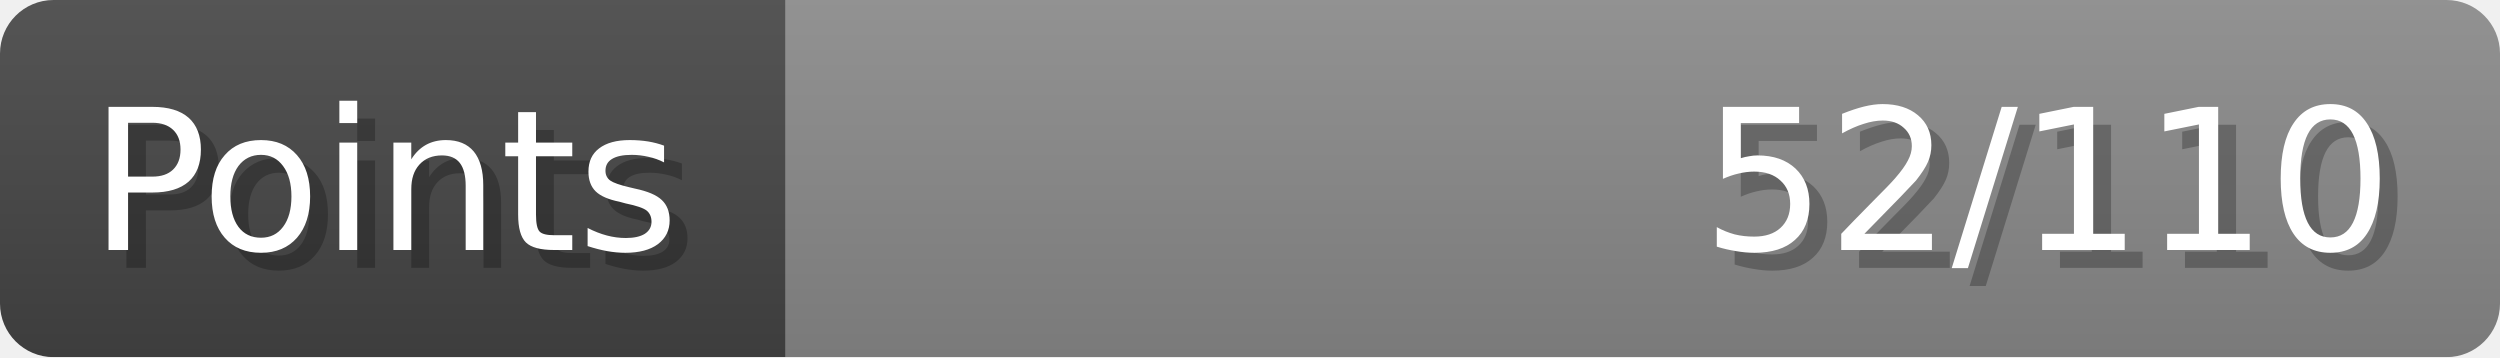
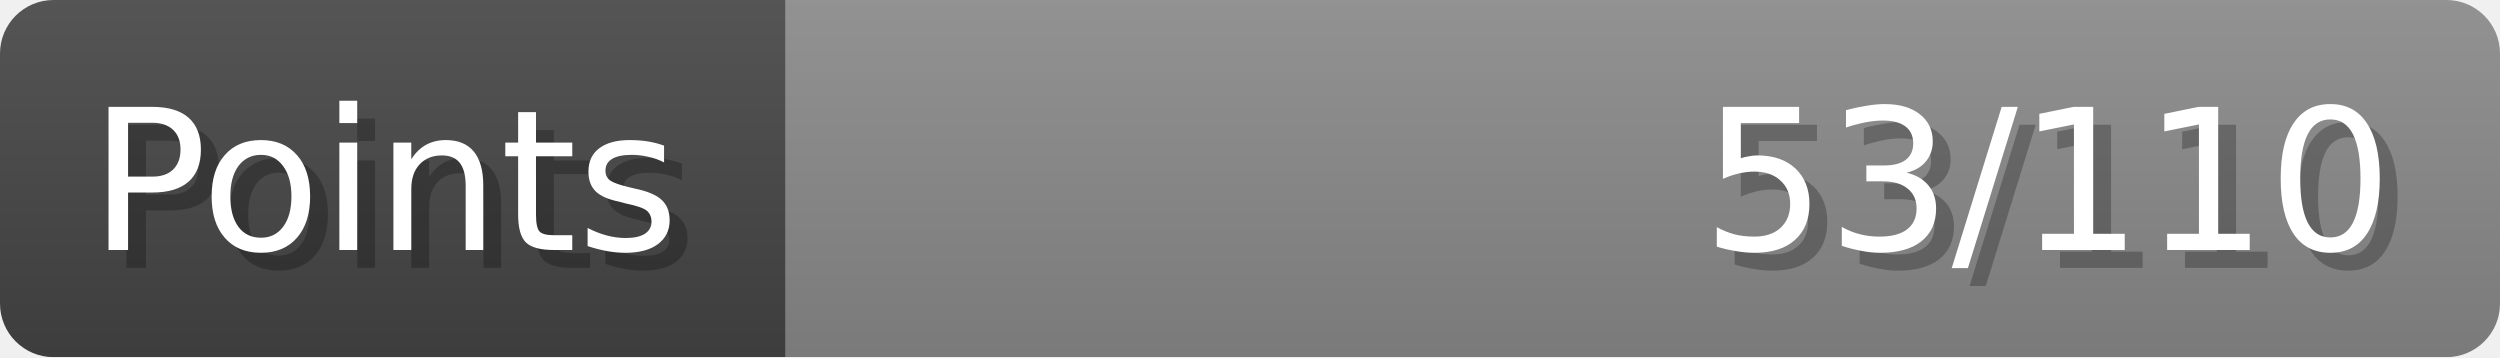
- <svg xmlns="http://www.w3.org/2000/svg" width="140px" height="20px" role="img" aria-label="Points: 52/110">
+ <svg xmlns="http://www.w3.org/2000/svg" width="140px" height="20px" role="img" aria-label="Points: 53/110">
  <linearGradient id="a" x2="0" y2="100%">
    <stop offset="0" stop-opacity=".1" stop-color="#EEE" />
    <stop offset="1" stop-opacity=".1" />
  </linearGradient>
  <mask id="m">
    <rect width="100%" height="100%" rx="3" fill="#FFF" />
  </mask>
  <g mask="url(#m)">
    <rect x="0" y="0" width="44" height="20" fill="#444" />
    <svg x="44" y="0" width="96" height="20">
      <rect width="100%" height="100%" fill="#888888" />
      <rect width="0%" height="100%" fill="#33CC11" transform="">
-         <animate attributeName="width" begin="0.5s" dur="600ms" from="0%" to="47%" repeatCount="1" fill="freeze" calcMode="spline" keyTimes="0; 1" keySplines="0.3, 0.61, 0.355, 1" />
+         <animate attributeName="width" begin="0.5s" dur="600ms" from="0%" to="48%" repeatCount="1" fill="freeze" calcMode="spline" keyTimes="0; 1" keySplines="0.3, 0.61, 0.355, 1" />
      </rect>
    </svg>
    <rect width="140" height="20" fill="url(#a)" />
  </g>
  <g aria-hidden="true" font-size="11" font-family="Verdana, DejaVu Sans, sans-serif" fill="#FFFFFF">
    <text x="6" y="15" fill="#000" opacity="0.25">Points</text>
    <text x="5" y="14">Points</text>
-     <text x="135" y="15" fill="#000" opacity="0.25" text-anchor="end">52/110</text>
-     <text x="134" y="14" text-anchor="end">52/110</text>
+     <text x="135" y="15" fill="#000" opacity="0.25" text-anchor="end">53/110</text>
+     <text x="134" y="14" text-anchor="end">53/110</text>
  </g>
</svg>
